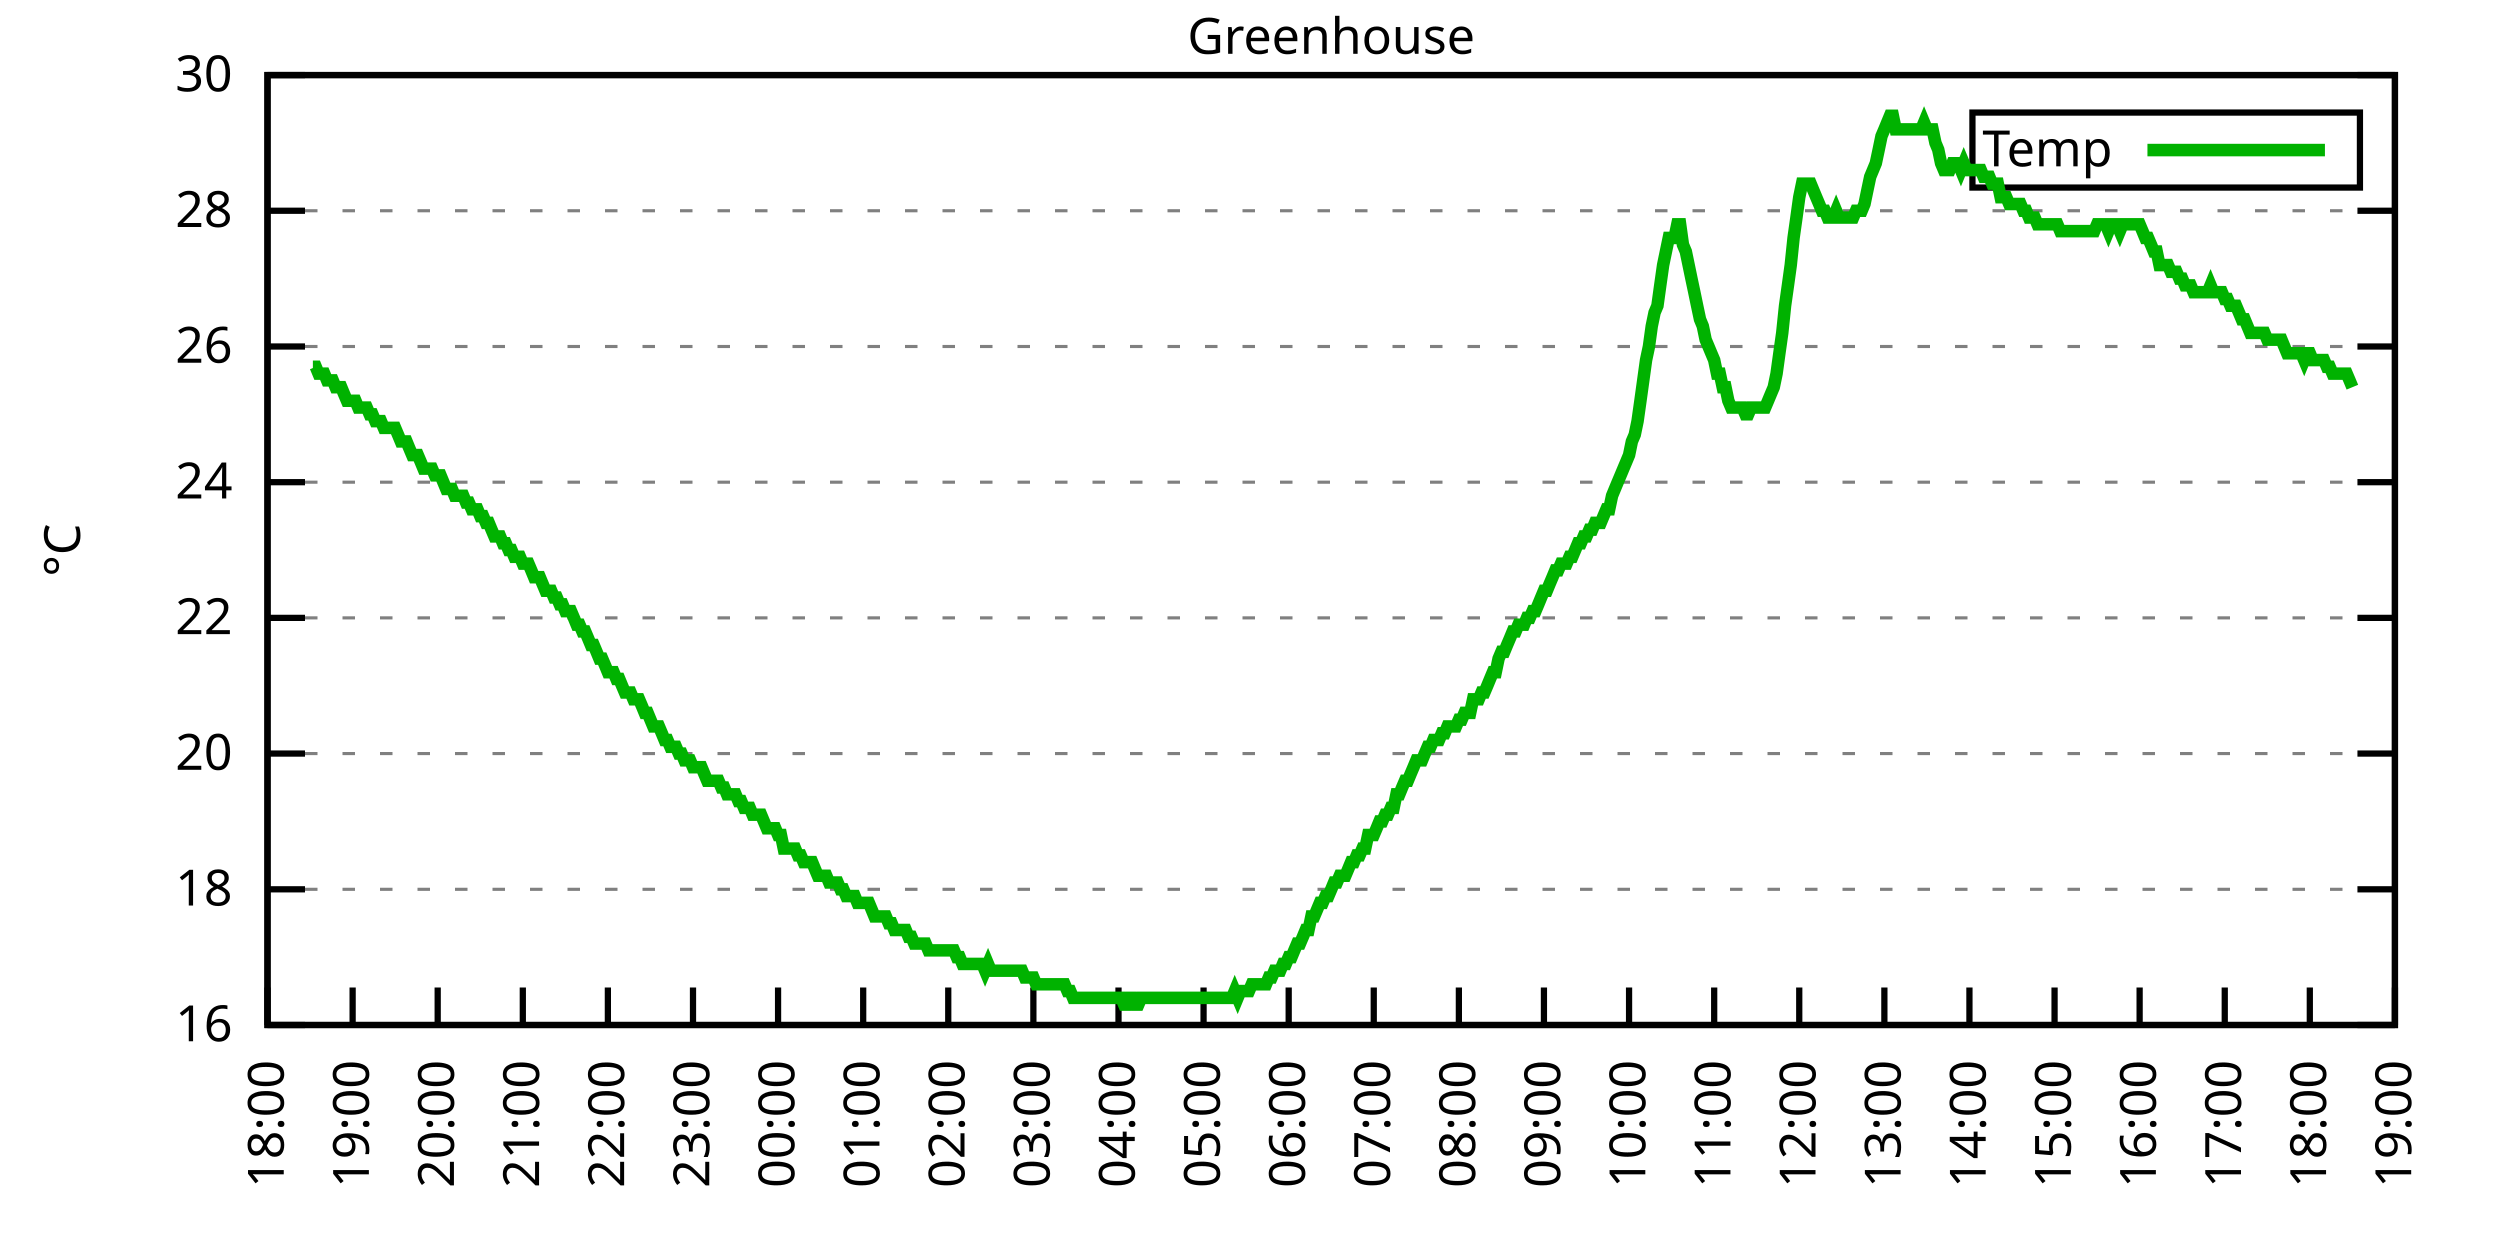
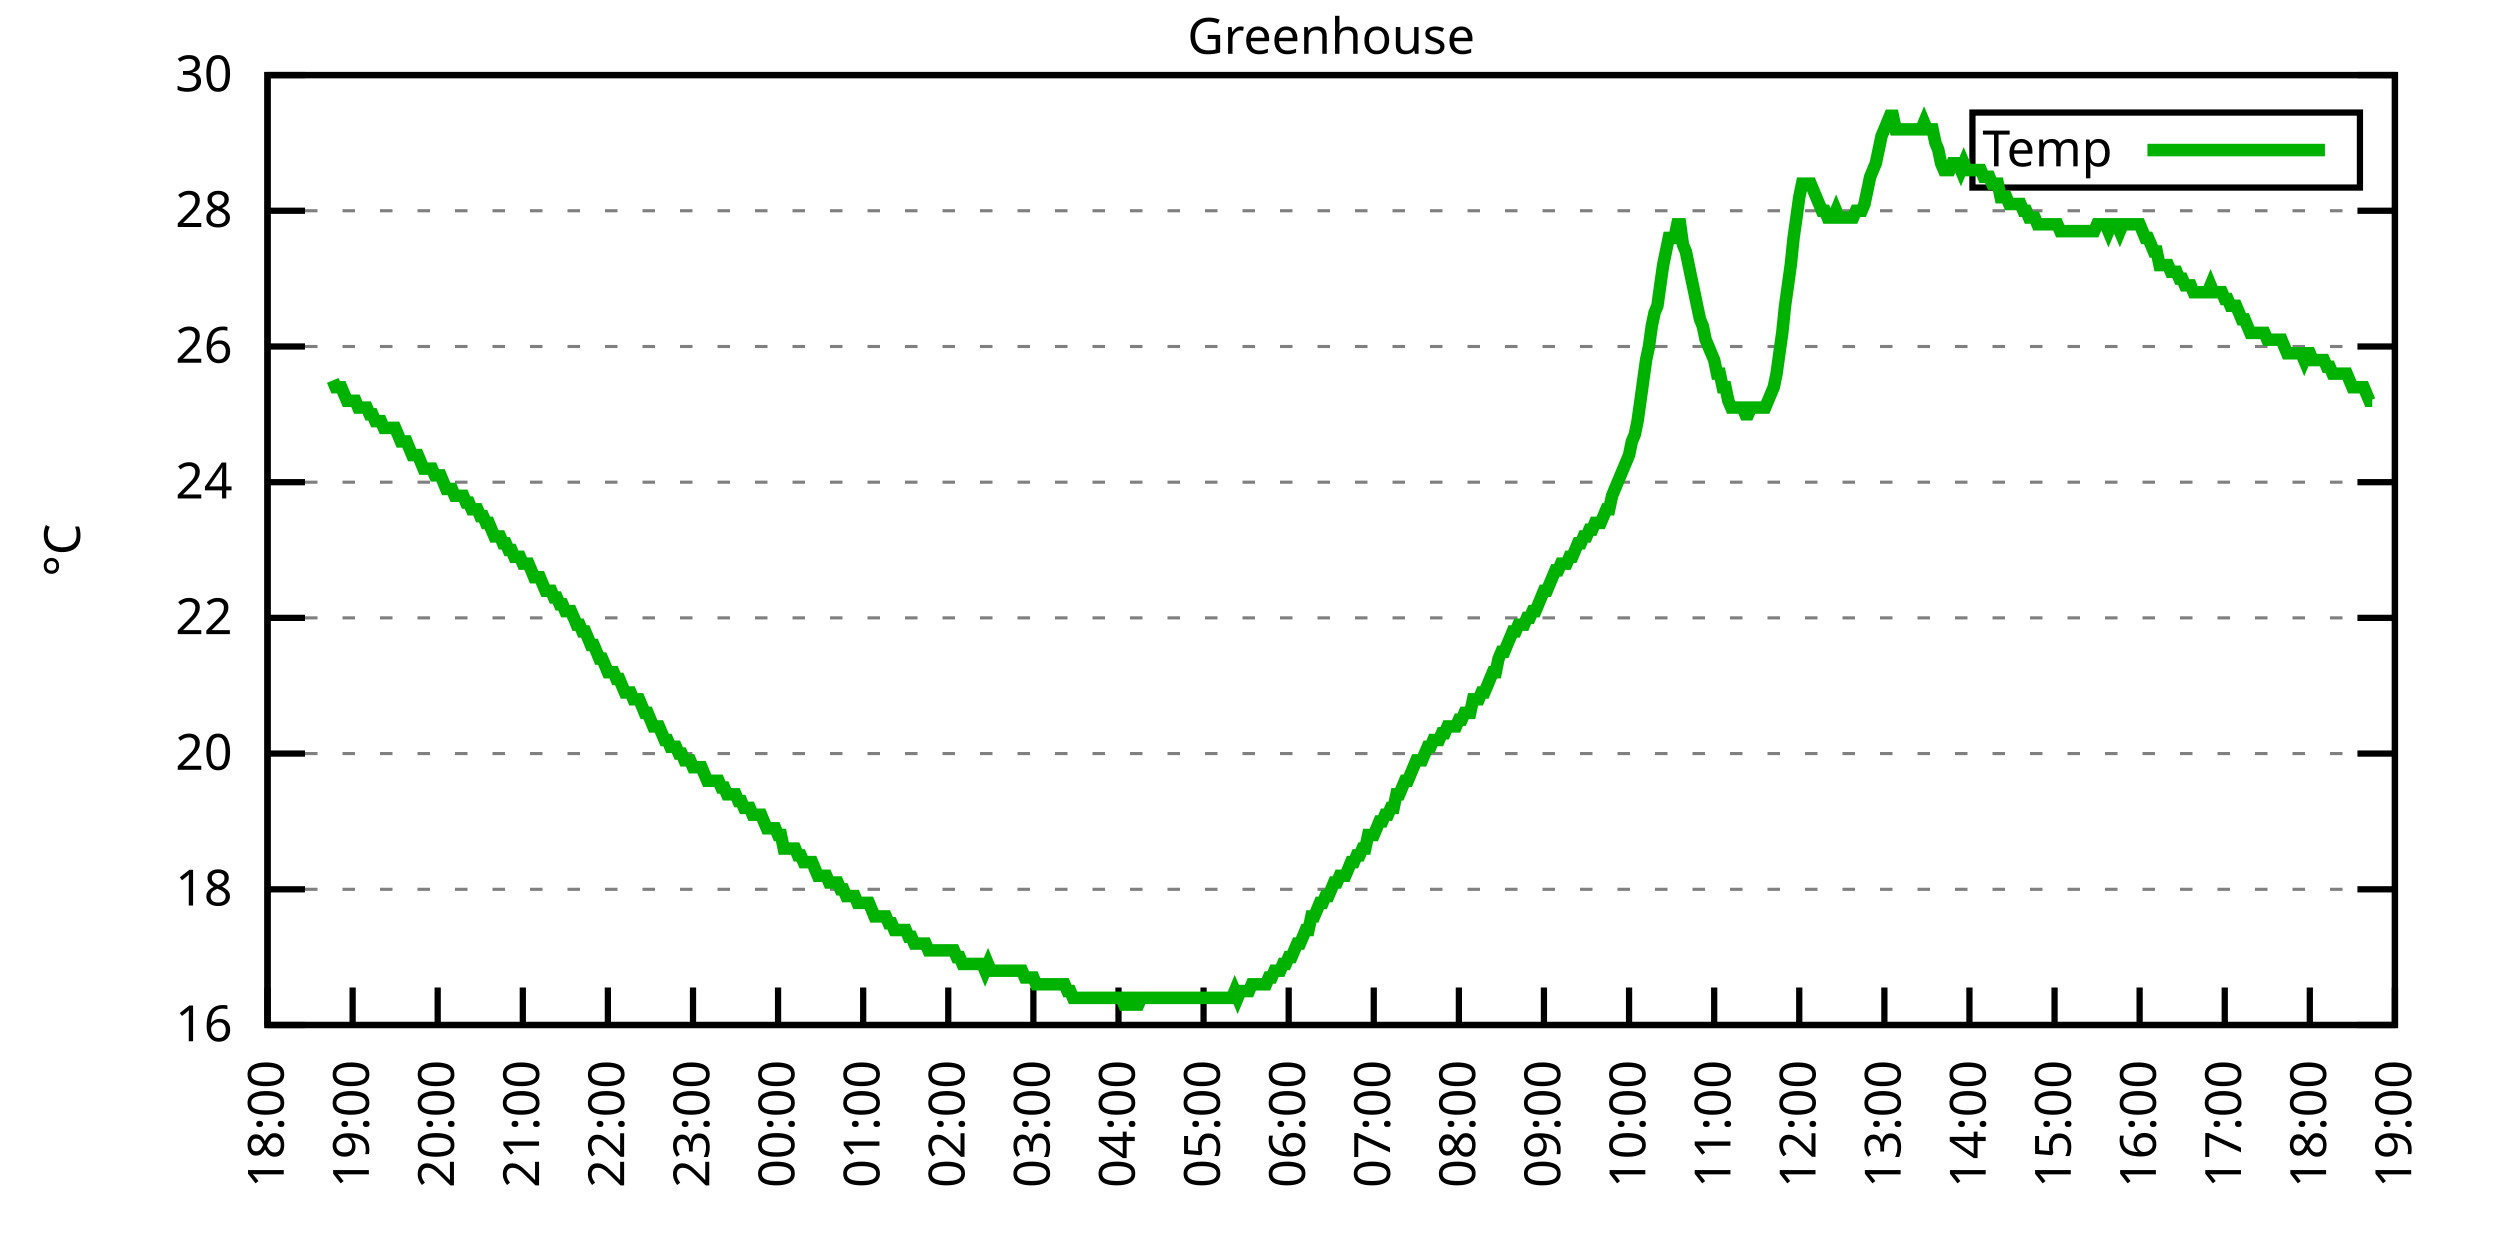
<svg xmlns="http://www.w3.org/2000/svg" xmlns:xlink="http://www.w3.org/1999/xlink" width="400" height="200" viewBox="0 0 400 200">
  <g id="gnuplot_canvas">
    <rect x="0" y="0" width="400" height="200" fill="none" />
    <defs>
      <circle id="gpDot" r="0.5" stroke-width="0.5" stroke="currentColor" />
      <path id="gpPt0" stroke-width="0.333" stroke="currentColor" d="M-1,0 h2 M0,-1 v2" />
      <path id="gpPt1" stroke-width="0.333" stroke="currentColor" d="M-1,-1 L1,1 M1,-1 L-1,1" />
      <path id="gpPt2" stroke-width="0.333" stroke="currentColor" d="M-1,0 L1,0 M0,-1 L0,1 M-1,-1 L1,1 M-1,1 L1,-1" />
      <rect id="gpPt3" stroke-width="0.333" stroke="currentColor" x="-1" y="-1" width="2" height="2" />
      <rect id="gpPt4" stroke-width="0.333" stroke="currentColor" fill="currentColor" x="-1" y="-1" width="2" height="2" />
      <circle id="gpPt5" stroke-width="0.333" stroke="currentColor" cx="0" cy="0" r="1" />
      <use xlink:href="#gpPt5" id="gpPt6" fill="currentColor" stroke="none" />
      <path id="gpPt7" stroke-width="0.333" stroke="currentColor" d="M0,-1.33 L-1.33,0.67 L1.33,0.67 z" />
      <use xlink:href="#gpPt7" id="gpPt8" fill="currentColor" stroke="none" />
      <use xlink:href="#gpPt7" id="gpPt9" stroke="currentColor" transform="rotate(180)" />
      <use xlink:href="#gpPt9" id="gpPt10" fill="currentColor" stroke="none" />
      <use xlink:href="#gpPt3" id="gpPt11" stroke="currentColor" transform="rotate(45)" />
      <use xlink:href="#gpPt11" id="gpPt12" fill="currentColor" stroke="none" />
      <path id="gpPt13" stroke-width="0.333" stroke="currentColor" d="M0,1.330 L1.265,0.411 L0.782,-1.067 L-0.782,-1.076 L-1.265,0.411 z" />
      <use xlink:href="#gpPt13" id="gpPt14" fill="currentColor" stroke="none" />
      <filter id="textbox" filterUnits="objectBoundingBox" x="0" y="0" height="1" width="1">
        <feFlood flood-color="white" flood-opacity="1" result="bgnd" />
        <feComposite in="SourceGraphic" in2="bgnd" operator="atop" />
      </filter>
      <filter id="greybox" filterUnits="objectBoundingBox" x="0" y="0" height="1" width="1">
        <feFlood flood-color="lightgrey" flood-opacity="1" result="grey" />
        <feComposite in="SourceGraphic" in2="grey" operator="atop" />
      </filter>
    </defs>
    <g fill="none" color="white" stroke="currentColor" stroke-width="1.00" stroke-linecap="butt" stroke-linejoin="miter">
</g>
    <g fill="none" color="black" stroke="currentColor" stroke-width="1.00" stroke-linecap="butt" stroke-linejoin="miter">
      <g stroke="none" shape-rendering="crispEdges">
        <polygon fill="rgb(255, 255, 255)" points="42.80,164.00 383.18,164.00 383.18,12.02 42.80,12.02 " />
      </g>
    </g>
    <g fill="none" color="black" stroke="currentColor" stroke-width="1.00" stroke-linecap="butt" stroke-linejoin="miter">
</g>
    <g fill="none" color="black" stroke="black" stroke-width="0.50" stroke-linecap="butt" stroke-linejoin="miter">
</g>
    <g fill="none" color="gray" stroke="currentColor" stroke-width="0.50" stroke-linecap="butt" stroke-linejoin="miter">
      <path stroke="gray" stroke-dasharray="2,4" class="gridline" d="M42.80,164.00 L383.19,164.00  " />
    </g>
    <g fill="none" color="gray" stroke="gray" stroke-width="1.00" stroke-linecap="butt" stroke-linejoin="miter">
</g>
    <g fill="none" color="black" stroke="currentColor" stroke-width="1.00" stroke-linecap="butt" stroke-linejoin="miter">
      <path stroke="black" d="M42.80,164.00 L48.80,164.00 M383.19,164.00 L377.19,164.00  " />
      <g transform="translate(37.20,166.60)" stroke="none" fill="black" font-family="Sans" font-size="8.00" text-anchor="end">
        <text>
          <tspan font-family="Sans"> 16</tspan>
        </text>
      </g>
    </g>
    <g fill="none" color="black" stroke="currentColor" stroke-width="1.00" stroke-linecap="butt" stroke-linejoin="miter">
</g>
    <g fill="none" color="black" stroke="black" stroke-width="0.50" stroke-linecap="butt" stroke-linejoin="miter">
</g>
    <g fill="none" color="gray" stroke="currentColor" stroke-width="0.50" stroke-linecap="butt" stroke-linejoin="miter">
      <path stroke="gray" stroke-dasharray="2,4" class="gridline" d="M42.80,142.29 L383.19,142.29  " />
    </g>
    <g fill="none" color="gray" stroke="gray" stroke-width="1.00" stroke-linecap="butt" stroke-linejoin="miter">
</g>
    <g fill="none" color="black" stroke="currentColor" stroke-width="1.00" stroke-linecap="butt" stroke-linejoin="miter">
      <path stroke="black" d="M42.80,142.29 L48.80,142.29 M383.19,142.29 L377.19,142.29  " />
      <g transform="translate(37.20,144.89)" stroke="none" fill="black" font-family="Sans" font-size="8.00" text-anchor="end">
        <text>
          <tspan font-family="Sans"> 18</tspan>
        </text>
      </g>
    </g>
    <g fill="none" color="black" stroke="currentColor" stroke-width="1.00" stroke-linecap="butt" stroke-linejoin="miter">
</g>
    <g fill="none" color="black" stroke="black" stroke-width="0.50" stroke-linecap="butt" stroke-linejoin="miter">
</g>
    <g fill="none" color="gray" stroke="currentColor" stroke-width="0.50" stroke-linecap="butt" stroke-linejoin="miter">
      <path stroke="gray" stroke-dasharray="2,4" class="gridline" d="M42.80,120.57 L383.19,120.57  " />
    </g>
    <g fill="none" color="gray" stroke="gray" stroke-width="1.00" stroke-linecap="butt" stroke-linejoin="miter">
</g>
    <g fill="none" color="black" stroke="currentColor" stroke-width="1.00" stroke-linecap="butt" stroke-linejoin="miter">
      <path stroke="black" d="M42.80,120.57 L48.80,120.57 M383.19,120.57 L377.19,120.57  " />
      <g transform="translate(37.20,123.17)" stroke="none" fill="black" font-family="Sans" font-size="8.00" text-anchor="end">
        <text>
          <tspan font-family="Sans"> 20</tspan>
        </text>
      </g>
    </g>
    <g fill="none" color="black" stroke="currentColor" stroke-width="1.00" stroke-linecap="butt" stroke-linejoin="miter">
</g>
    <g fill="none" color="black" stroke="black" stroke-width="0.50" stroke-linecap="butt" stroke-linejoin="miter">
</g>
    <g fill="none" color="gray" stroke="currentColor" stroke-width="0.50" stroke-linecap="butt" stroke-linejoin="miter">
      <path stroke="gray" stroke-dasharray="2,4" class="gridline" d="M42.80,98.86 L383.19,98.86  " />
    </g>
    <g fill="none" color="gray" stroke="gray" stroke-width="1.00" stroke-linecap="butt" stroke-linejoin="miter">
</g>
    <g fill="none" color="black" stroke="currentColor" stroke-width="1.00" stroke-linecap="butt" stroke-linejoin="miter">
      <path stroke="black" d="M42.80,98.86 L48.80,98.86 M383.19,98.86 L377.19,98.86  " />
      <g transform="translate(37.20,101.46)" stroke="none" fill="black" font-family="Sans" font-size="8.00" text-anchor="end">
        <text>
          <tspan font-family="Sans"> 22</tspan>
        </text>
      </g>
    </g>
    <g fill="none" color="black" stroke="currentColor" stroke-width="1.00" stroke-linecap="butt" stroke-linejoin="miter">
</g>
    <g fill="none" color="black" stroke="black" stroke-width="0.50" stroke-linecap="butt" stroke-linejoin="miter">
</g>
    <g fill="none" color="gray" stroke="currentColor" stroke-width="0.50" stroke-linecap="butt" stroke-linejoin="miter">
      <path stroke="gray" stroke-dasharray="2,4" class="gridline" d="M42.80,77.15 L383.19,77.15  " />
    </g>
    <g fill="none" color="gray" stroke="gray" stroke-width="1.00" stroke-linecap="butt" stroke-linejoin="miter">
</g>
    <g fill="none" color="black" stroke="currentColor" stroke-width="1.00" stroke-linecap="butt" stroke-linejoin="miter">
      <path stroke="black" d="M42.80,77.15 L48.80,77.15 M383.19,77.15 L377.19,77.15  " />
      <g transform="translate(37.20,79.75)" stroke="none" fill="black" font-family="Sans" font-size="8.00" text-anchor="end">
        <text>
          <tspan font-family="Sans"> 24</tspan>
        </text>
      </g>
    </g>
    <g fill="none" color="black" stroke="currentColor" stroke-width="1.00" stroke-linecap="butt" stroke-linejoin="miter">
</g>
    <g fill="none" color="black" stroke="black" stroke-width="0.50" stroke-linecap="butt" stroke-linejoin="miter">
</g>
    <g fill="none" color="gray" stroke="currentColor" stroke-width="0.50" stroke-linecap="butt" stroke-linejoin="miter">
      <path stroke="gray" stroke-dasharray="2,4" class="gridline" d="M42.80,55.44 L383.19,55.44  " />
    </g>
    <g fill="none" color="gray" stroke="gray" stroke-width="1.00" stroke-linecap="butt" stroke-linejoin="miter">
</g>
    <g fill="none" color="black" stroke="currentColor" stroke-width="1.00" stroke-linecap="butt" stroke-linejoin="miter">
      <path stroke="black" d="M42.80,55.44 L48.80,55.44 M383.19,55.44 L377.19,55.44  " />
      <g transform="translate(37.20,58.04)" stroke="none" fill="black" font-family="Sans" font-size="8.00" text-anchor="end">
        <text>
          <tspan font-family="Sans"> 26</tspan>
        </text>
      </g>
    </g>
    <g fill="none" color="black" stroke="currentColor" stroke-width="1.00" stroke-linecap="butt" stroke-linejoin="miter">
</g>
    <g fill="none" color="black" stroke="black" stroke-width="0.50" stroke-linecap="butt" stroke-linejoin="miter">
</g>
    <g fill="none" color="gray" stroke="currentColor" stroke-width="0.50" stroke-linecap="butt" stroke-linejoin="miter">
      <path stroke="gray" stroke-dasharray="2,4" class="gridline" d="M42.80,33.72 L383.19,33.72  " />
    </g>
    <g fill="none" color="gray" stroke="gray" stroke-width="1.00" stroke-linecap="butt" stroke-linejoin="miter">
</g>
    <g fill="none" color="black" stroke="currentColor" stroke-width="1.00" stroke-linecap="butt" stroke-linejoin="miter">
      <path stroke="black" d="M42.80,33.72 L48.80,33.72 M383.19,33.72 L377.19,33.72  " />
      <g transform="translate(37.20,36.32)" stroke="none" fill="black" font-family="Sans" font-size="8.00" text-anchor="end">
        <text>
          <tspan font-family="Sans"> 28</tspan>
        </text>
      </g>
    </g>
    <g fill="none" color="black" stroke="currentColor" stroke-width="1.00" stroke-linecap="butt" stroke-linejoin="miter">
</g>
    <g fill="none" color="black" stroke="black" stroke-width="0.50" stroke-linecap="butt" stroke-linejoin="miter">
</g>
    <g fill="none" color="gray" stroke="currentColor" stroke-width="0.50" stroke-linecap="butt" stroke-linejoin="miter">
      <path stroke="gray" stroke-dasharray="2,4" class="gridline" d="M42.80,12.01 L383.19,12.01  " />
    </g>
    <g fill="none" color="gray" stroke="gray" stroke-width="1.00" stroke-linecap="butt" stroke-linejoin="miter">
</g>
    <g fill="none" color="black" stroke="currentColor" stroke-width="1.00" stroke-linecap="butt" stroke-linejoin="miter">
      <path stroke="black" d="M42.80,12.01 L48.80,12.01 M383.19,12.01 L377.19,12.01  " />
      <g transform="translate(37.20,14.61)" stroke="none" fill="black" font-family="Sans" font-size="8.00" text-anchor="end">
        <text>
          <tspan font-family="Sans"> 30</tspan>
        </text>
      </g>
    </g>
    <g fill="none" color="black" stroke="currentColor" stroke-width="1.00" stroke-linecap="butt" stroke-linejoin="miter">
      <path stroke="black" d="M42.80,164.00 L42.80,158.00  " />
      <g transform="translate(45.40,169.60) rotate(270.00)" stroke="none" fill="black" font-family="Sans" font-size="8.00" text-anchor="end">
        <text>
          <tspan font-family="Sans">18:00</tspan>
        </text>
      </g>
    </g>
    <g fill="none" color="black" stroke="currentColor" stroke-width="1.00" stroke-linecap="butt" stroke-linejoin="miter">
      <path stroke="black" d="M56.42,164.00 L56.42,158.00  " />
      <g transform="translate(59.02,169.60) rotate(270.00)" stroke="none" fill="black" font-family="Sans" font-size="8.00" text-anchor="end">
        <text>
          <tspan font-family="Sans">19:00</tspan>
        </text>
      </g>
    </g>
    <g fill="none" color="black" stroke="currentColor" stroke-width="1.00" stroke-linecap="butt" stroke-linejoin="miter">
      <path stroke="black" d="M70.03,164.00 L70.03,158.00  " />
      <g transform="translate(72.63,169.60) rotate(270.00)" stroke="none" fill="black" font-family="Sans" font-size="8.00" text-anchor="end">
        <text>
          <tspan font-family="Sans">20:00</tspan>
        </text>
      </g>
    </g>
    <g fill="none" color="black" stroke="currentColor" stroke-width="1.00" stroke-linecap="butt" stroke-linejoin="miter">
      <path stroke="black" d="M83.65,164.00 L83.65,158.00  " />
      <g transform="translate(86.25,169.60) rotate(270.00)" stroke="none" fill="black" font-family="Sans" font-size="8.00" text-anchor="end">
        <text>
          <tspan font-family="Sans">21:00</tspan>
        </text>
      </g>
    </g>
    <g fill="none" color="black" stroke="currentColor" stroke-width="1.00" stroke-linecap="butt" stroke-linejoin="miter">
      <path stroke="black" d="M97.26,164.00 L97.26,158.00  " />
      <g transform="translate(99.86,169.60) rotate(270.00)" stroke="none" fill="black" font-family="Sans" font-size="8.00" text-anchor="end">
        <text>
          <tspan font-family="Sans">22:00</tspan>
        </text>
      </g>
    </g>
    <g fill="none" color="black" stroke="currentColor" stroke-width="1.00" stroke-linecap="butt" stroke-linejoin="miter">
      <path stroke="black" d="M110.88,164.00 L110.88,158.00  " />
      <g transform="translate(113.48,169.60) rotate(270.00)" stroke="none" fill="black" font-family="Sans" font-size="8.00" text-anchor="end">
        <text>
          <tspan font-family="Sans">23:00</tspan>
        </text>
      </g>
    </g>
    <g fill="none" color="black" stroke="currentColor" stroke-width="1.00" stroke-linecap="butt" stroke-linejoin="miter">
      <path stroke="black" d="M124.49,164.00 L124.49,158.00  " />
      <g transform="translate(127.09,169.60) rotate(270.00)" stroke="none" fill="black" font-family="Sans" font-size="8.00" text-anchor="end">
        <text>
          <tspan font-family="Sans">00:00</tspan>
        </text>
      </g>
    </g>
    <g fill="none" color="black" stroke="currentColor" stroke-width="1.00" stroke-linecap="butt" stroke-linejoin="miter">
      <path stroke="black" d="M138.11,164.00 L138.11,158.00  " />
      <g transform="translate(140.71,169.60) rotate(270.00)" stroke="none" fill="black" font-family="Sans" font-size="8.00" text-anchor="end">
        <text>
          <tspan font-family="Sans">01:00</tspan>
        </text>
      </g>
    </g>
    <g fill="none" color="black" stroke="currentColor" stroke-width="1.00" stroke-linecap="butt" stroke-linejoin="miter">
      <path stroke="black" d="M151.72,164.00 L151.72,158.00  " />
      <g transform="translate(154.32,169.60) rotate(270.00)" stroke="none" fill="black" font-family="Sans" font-size="8.00" text-anchor="end">
        <text>
          <tspan font-family="Sans">02:00</tspan>
        </text>
      </g>
    </g>
    <g fill="none" color="black" stroke="currentColor" stroke-width="1.00" stroke-linecap="butt" stroke-linejoin="miter">
      <path stroke="black" d="M165.34,164.00 L165.34,158.00  " />
      <g transform="translate(167.94,169.60) rotate(270.00)" stroke="none" fill="black" font-family="Sans" font-size="8.00" text-anchor="end">
        <text>
          <tspan font-family="Sans">03:00</tspan>
        </text>
      </g>
    </g>
    <g fill="none" color="black" stroke="currentColor" stroke-width="1.00" stroke-linecap="butt" stroke-linejoin="miter">
      <path stroke="black" d="M178.96,164.00 L178.96,158.00  " />
      <g transform="translate(181.56,169.60) rotate(270.00)" stroke="none" fill="black" font-family="Sans" font-size="8.00" text-anchor="end">
        <text>
          <tspan font-family="Sans">04:00</tspan>
        </text>
      </g>
    </g>
    <g fill="none" color="black" stroke="currentColor" stroke-width="1.00" stroke-linecap="butt" stroke-linejoin="miter">
      <path stroke="black" d="M192.57,164.00 L192.57,158.00  " />
      <g transform="translate(195.17,169.60) rotate(270.00)" stroke="none" fill="black" font-family="Sans" font-size="8.00" text-anchor="end">
        <text>
          <tspan font-family="Sans">05:00</tspan>
        </text>
      </g>
    </g>
    <g fill="none" color="black" stroke="currentColor" stroke-width="1.00" stroke-linecap="butt" stroke-linejoin="miter">
      <path stroke="black" d="M206.19,164.00 L206.19,158.00  " />
      <g transform="translate(208.79,169.60) rotate(270.00)" stroke="none" fill="black" font-family="Sans" font-size="8.00" text-anchor="end">
        <text>
          <tspan font-family="Sans">06:00</tspan>
        </text>
      </g>
    </g>
    <g fill="none" color="black" stroke="currentColor" stroke-width="1.00" stroke-linecap="butt" stroke-linejoin="miter">
      <path stroke="black" d="M219.80,164.00 L219.80,158.00  " />
      <g transform="translate(222.40,169.60) rotate(270.00)" stroke="none" fill="black" font-family="Sans" font-size="8.00" text-anchor="end">
        <text>
          <tspan font-family="Sans">07:00</tspan>
        </text>
      </g>
    </g>
    <g fill="none" color="black" stroke="currentColor" stroke-width="1.00" stroke-linecap="butt" stroke-linejoin="miter">
      <path stroke="black" d="M233.42,164.00 L233.42,158.00  " />
      <g transform="translate(236.02,169.60) rotate(270.00)" stroke="none" fill="black" font-family="Sans" font-size="8.00" text-anchor="end">
        <text>
          <tspan font-family="Sans">08:00</tspan>
        </text>
      </g>
    </g>
    <g fill="none" color="black" stroke="currentColor" stroke-width="1.00" stroke-linecap="butt" stroke-linejoin="miter">
      <path stroke="black" d="M247.03,164.00 L247.03,158.00  " />
      <g transform="translate(249.63,169.60) rotate(270.00)" stroke="none" fill="black" font-family="Sans" font-size="8.00" text-anchor="end">
        <text>
          <tspan font-family="Sans">09:00</tspan>
        </text>
      </g>
    </g>
    <g fill="none" color="black" stroke="currentColor" stroke-width="1.00" stroke-linecap="butt" stroke-linejoin="miter">
      <path stroke="black" d="M260.65,164.00 L260.65,158.00  " />
      <g transform="translate(263.25,169.60) rotate(270.00)" stroke="none" fill="black" font-family="Sans" font-size="8.00" text-anchor="end">
        <text>
          <tspan font-family="Sans">10:00</tspan>
        </text>
      </g>
    </g>
    <g fill="none" color="black" stroke="currentColor" stroke-width="1.00" stroke-linecap="butt" stroke-linejoin="miter">
      <path stroke="black" d="M274.27,164.00 L274.27,158.00  " />
      <g transform="translate(276.87,169.60) rotate(270.00)" stroke="none" fill="black" font-family="Sans" font-size="8.00" text-anchor="end">
        <text>
          <tspan font-family="Sans">11:00</tspan>
        </text>
      </g>
    </g>
    <g fill="none" color="black" stroke="currentColor" stroke-width="1.00" stroke-linecap="butt" stroke-linejoin="miter">
      <path stroke="black" d="M287.88,164.00 L287.88,158.00  " />
      <g transform="translate(290.48,169.60) rotate(270.00)" stroke="none" fill="black" font-family="Sans" font-size="8.00" text-anchor="end">
        <text>
          <tspan font-family="Sans">12:00</tspan>
        </text>
      </g>
    </g>
    <g fill="none" color="black" stroke="currentColor" stroke-width="1.00" stroke-linecap="butt" stroke-linejoin="miter">
      <path stroke="black" d="M301.50,164.00 L301.50,158.00  " />
      <g transform="translate(304.10,169.60) rotate(270.00)" stroke="none" fill="black" font-family="Sans" font-size="8.00" text-anchor="end">
        <text>
          <tspan font-family="Sans">13:00</tspan>
        </text>
      </g>
    </g>
    <g fill="none" color="black" stroke="currentColor" stroke-width="1.00" stroke-linecap="butt" stroke-linejoin="miter">
      <path stroke="black" d="M315.11,164.00 L315.11,158.00  " />
      <g transform="translate(317.71,169.60) rotate(270.00)" stroke="none" fill="black" font-family="Sans" font-size="8.00" text-anchor="end">
        <text>
          <tspan font-family="Sans">14:00</tspan>
        </text>
      </g>
    </g>
    <g fill="none" color="black" stroke="currentColor" stroke-width="1.00" stroke-linecap="butt" stroke-linejoin="miter">
      <path stroke="black" d="M328.73,164.00 L328.73,158.00  " />
      <g transform="translate(331.33,169.60) rotate(270.00)" stroke="none" fill="black" font-family="Sans" font-size="8.00" text-anchor="end">
        <text>
          <tspan font-family="Sans">15:00</tspan>
        </text>
      </g>
    </g>
    <g fill="none" color="black" stroke="currentColor" stroke-width="1.00" stroke-linecap="butt" stroke-linejoin="miter">
      <path stroke="black" d="M342.34,164.00 L342.34,158.00  " />
      <g transform="translate(344.94,169.60) rotate(270.00)" stroke="none" fill="black" font-family="Sans" font-size="8.00" text-anchor="end">
        <text>
          <tspan font-family="Sans">16:00</tspan>
        </text>
      </g>
    </g>
    <g fill="none" color="black" stroke="currentColor" stroke-width="1.00" stroke-linecap="butt" stroke-linejoin="miter">
      <path stroke="black" d="M355.96,164.00 L355.96,158.00  " />
      <g transform="translate(358.56,169.60) rotate(270.00)" stroke="none" fill="black" font-family="Sans" font-size="8.00" text-anchor="end">
        <text>
          <tspan font-family="Sans">17:00</tspan>
        </text>
      </g>
    </g>
    <g fill="none" color="black" stroke="currentColor" stroke-width="1.00" stroke-linecap="butt" stroke-linejoin="miter">
      <path stroke="black" d="M369.57,164.00 L369.57,158.00  " />
      <g transform="translate(372.17,169.60) rotate(270.00)" stroke="none" fill="black" font-family="Sans" font-size="8.00" text-anchor="end">
        <text>
          <tspan font-family="Sans">18:00</tspan>
        </text>
      </g>
    </g>
    <g fill="none" color="black" stroke="currentColor" stroke-width="1.00" stroke-linecap="butt" stroke-linejoin="miter">
      <path stroke="black" d="M383.19,164.00 L383.19,158.00  " />
      <g transform="translate(385.79,169.60) rotate(270.00)" stroke="none" fill="black" font-family="Sans" font-size="8.00" text-anchor="end">
        <text>
          <tspan font-family="Sans">19:00</tspan>
        </text>
      </g>
    </g>
    <g fill="none" color="black" stroke="currentColor" stroke-width="1.00" stroke-linecap="butt" stroke-linejoin="miter">
</g>
    <g fill="none" color="black" stroke="currentColor" stroke-width="1.00" stroke-linecap="butt" stroke-linejoin="miter">
      <path stroke="black" d="M42.80,12.01 L42.80,164.00 L383.19,164.00 L383.19,12.01 L42.80,12.01 Z  " />
    </g>
    <g fill="none" color="black" stroke="currentColor" stroke-width="1.00" stroke-linecap="butt" stroke-linejoin="miter">
</g>
    <g fill="none" color="black" stroke="currentColor" stroke-width="1.00" stroke-linecap="butt" stroke-linejoin="miter">
      <path stroke="black" d="M315.59,30.01 L315.59,18.01 L377.59,18.01 L377.59,30.01 L315.59,30.01 Z  " />
    </g>
    <g id="Greenhouse_plot_1">
      <g fill="none" color="white" stroke="black" stroke-width="2.00" stroke-linecap="butt" stroke-linejoin="miter">
</g>
      <g fill="none" color="black" stroke="currentColor" stroke-width="2.00" stroke-linecap="butt" stroke-linejoin="miter">
        <g transform="translate(337.99,26.61)" stroke="none" fill="black" font-family="Sans" font-size="8.00" text-anchor="end">
          <text>
            <tspan font-family="Sans">Temp</tspan>
          </text>
        </g>
      </g>
      <g fill="none" color="black" stroke="currentColor" stroke-width="2.00" stroke-linecap="butt" stroke-linejoin="miter">
-         <path stroke="rgb(  0, 178,   0)" d="M343.59,24.01 L371.99,24.01 M50.06,58.69 L50.52,58.69 L50.97,59.78 L51.42,59.78 L51.88,59.78 L52.33,60.86   L52.78,60.86 L53.24,60.86 L53.69,61.95 L54.15,61.95 L54.60,61.95 L55.05,63.04 L55.51,64.12 L55.96,64.12   L56.42,64.12 L56.87,64.12 L57.32,65.21 L57.78,65.21 L58.23,65.21 L58.68,65.21 L59.14,66.29 L59.59,66.29   L60.05,67.38 L60.50,67.38 L60.95,67.38 L61.41,68.46 L61.86,68.46 L62.32,68.46 L62.77,68.46 L63.22,68.46   L63.68,69.55 L64.13,70.63 L64.58,70.63 L65.04,70.63 L65.49,71.72 L65.95,72.81 L66.40,72.81 L66.85,72.81   L67.31,73.89 L67.76,74.98 L68.22,74.98 L68.67,74.98 L69.12,74.98 L69.58,76.06 L70.03,76.06 L70.49,76.06   L70.94,77.15 L71.39,78.23 L71.85,78.23 L72.30,78.23 L72.75,79.32 L73.21,79.32 L73.66,79.32 L74.12,79.32   L74.57,80.41 L75.02,80.41 L75.48,81.49 L75.93,81.49 L76.39,81.49 L76.84,82.58 L77.29,82.58 L77.75,83.66   L78.20,83.66 L78.65,84.75 L79.11,85.83 L79.56,85.83 L80.02,85.83 L80.47,86.92 L80.92,86.92 L81.38,88.00   L81.83,88.00 L82.29,89.09 L82.74,89.09 L83.19,89.09 L83.65,90.18 L84.10,90.18 L84.55,90.18 L85.01,91.26   L85.46,92.35 L85.92,92.35 L86.37,92.35 L86.82,93.43 L87.28,94.52 L87.73,94.52 L88.19,94.52 L88.64,95.60   L89.09,95.60 L89.55,96.69 L90.00,96.69 L90.45,97.78 L90.91,97.78 L91.36,97.78 L91.82,98.86 L92.27,99.95   L92.72,99.95 L93.18,101.03 L93.63,101.03 L94.09,102.12 L94.54,103.20 L94.99,103.20 L95.45,104.29 L95.90,105.38   L96.35,105.38 L96.81,106.46 L97.26,107.55 L97.72,107.55 L98.17,107.55 L98.62,108.63 L99.08,108.63 L99.53,109.72   L99.99,110.80 L100.44,110.80 L100.89,110.80 L101.35,111.89 L101.80,111.89 L102.25,111.89 L102.71,112.97 L103.16,114.06   L103.62,114.06 L104.07,115.15 L104.52,116.23 L104.98,116.23 L105.43,116.23 L105.89,117.32 L106.34,118.40 L106.79,118.40   L107.25,119.49 L107.70,119.49 L108.15,119.49 L108.61,120.57 L109.06,120.57 L109.52,121.66 L109.97,121.66 L110.42,121.66   L110.88,122.75 L111.33,122.75 L111.79,122.75 L112.24,122.75 L112.69,123.83 L113.15,124.92 L113.60,124.92 L114.05,124.92   L114.51,124.92 L114.96,124.92 L115.42,126.00 L115.87,126.00 L116.32,127.09 L116.78,127.09 L117.23,127.09 L117.69,127.09   L118.14,128.17 L118.59,128.17 L119.05,129.26 L119.50,129.26 L119.96,129.26 L120.41,130.35 L120.86,130.35 L121.32,130.35   L121.77,130.35 L122.22,131.43 L122.68,132.52 L123.13,132.52 L123.59,132.52 L124.04,132.52 L124.49,133.60 L124.95,133.60   L125.40,135.77 L125.86,135.77 L126.31,135.77 L126.76,135.77 L127.22,135.77 L127.67,136.86 L128.12,136.86 L128.58,137.94   L129.03,137.94 L129.49,137.94 L129.94,137.94 L130.39,139.03 L130.85,140.12 L131.30,140.12 L131.76,140.12 L132.21,140.12   L132.66,141.20 L133.12,141.20 L133.57,141.20 L134.02,141.20 L134.48,142.29 L134.93,142.29 L135.39,143.37 L135.84,143.37   L136.29,143.37 L136.75,143.37 L137.20,144.46 L137.66,144.46 L138.11,144.46 L138.56,144.46 L139.02,144.46 L139.47,145.54   L139.92,146.63 L140.38,146.63 L140.83,146.63 L141.29,146.63 L141.74,146.63 L142.19,147.72 L142.65,147.72 L143.10,148.80   L143.56,148.80 L144.01,148.80 L144.46,148.80 L144.92,148.80 L145.37,149.89 L145.82,149.89 L146.28,150.97 L146.73,150.97   L147.19,150.97 L147.64,150.97 L148.09,150.97 L148.55,152.06 L149.00,152.06 L149.46,152.06 L149.91,152.06 L150.36,152.06   L150.82,152.06 L151.27,152.06 L151.72,152.06 L152.18,152.06 L152.63,152.06 L153.09,153.14 L153.54,153.14 L153.99,154.23   L154.45,154.23 L154.90,154.23 L155.36,154.23 L155.81,154.23 L156.26,154.23 L156.72,154.23 L157.17,154.23 L157.62,155.31   L158.08,154.23 L158.53,155.31 L158.99,155.31 L159.44,155.31 L159.89,155.31 L160.35,155.31 L160.80,155.31 L161.26,155.31   L161.71,155.31 L162.16,155.31 L162.62,155.31 L163.07,155.31 L163.52,155.31 L163.98,156.40 L164.43,156.40 L164.89,156.40   L165.34,156.40 L165.79,157.49 L166.25,157.49 L166.70,157.49 L167.16,157.49 L167.61,157.49 L168.06,157.49 L168.52,157.49   L168.97,157.49 L169.43,157.49 L169.88,157.49 L170.33,157.49 L170.79,158.57 L171.24,158.57 L171.69,159.66 L172.15,159.66   L172.60,159.66 L173.06,159.66 L173.51,159.66 L173.96,159.66 L174.42,159.66 L174.87,159.66 L175.33,159.66 L175.78,159.66   L176.23,159.66 L176.69,159.66 L177.14,159.66 L177.59,159.66 L178.05,159.66 L178.50,159.66 L178.96,159.66 L179.41,159.66   L179.86,160.74 L180.32,160.74 L180.77,159.66 L181.23,159.66 L181.68,160.74 L182.13,160.74 L182.59,159.66 L183.04,159.66   L183.49,159.66 L183.95,159.66 L184.40,159.66 L184.86,159.66 L185.31,159.66 L185.76,159.66 L186.22,159.66 L186.67,159.66   L187.13,159.66 L187.58,159.66 L188.03,159.66 L188.49,159.66 L188.94,159.66 L189.39,159.66 L189.85,159.66 L190.30,159.66   L190.76,159.66 L191.21,159.66 L191.66,159.66 L192.12,159.66 L192.57,159.66 L193.03,159.66 L193.48,159.66 L193.93,159.66   L194.39,159.66 L194.84,159.66 L195.29,159.66 L195.75,159.66 L196.20,159.66 L196.66,159.66 L197.11,159.66 L197.56,158.57   L198.02,159.66 L198.47,158.57 L198.93,158.57 L199.38,158.57 L199.83,158.57 L200.29,157.49 L200.74,157.49 L201.19,157.49   L201.65,157.49 L202.10,157.49 L202.56,157.49 L203.01,156.40 L203.46,156.40 L203.92,155.31 L204.37,155.31 L204.83,155.31   L205.28,154.23 L205.73,154.23 L206.19,153.14 L206.64,153.14 L207.09,152.06 L207.55,150.97 L208.00,150.97 L208.46,149.89   L208.91,148.80 L209.36,148.80 L209.82,146.63 L210.27,146.63 L210.73,145.54 L211.18,144.46 L211.63,144.46 L212.09,143.37   L212.54,143.37 L213.00,142.29 L213.45,141.20 L213.90,141.20 L214.36,140.12 L214.81,140.12 L215.26,140.12 L215.72,139.03   L216.17,137.94 L216.63,137.94 L217.08,136.86 L217.53,136.86 L217.99,135.77 L218.44,135.77 L218.90,133.60 L219.35,133.60   L219.80,133.60 L220.26,132.52 L220.71,131.43 L221.16,131.43 L221.62,130.35 L222.07,130.35 L222.53,129.26 L222.98,129.26   L223.43,127.09 L223.89,127.09 L224.34,126.00 L224.80,124.92 L225.25,124.92 L225.70,123.83 L226.16,122.75 L226.61,121.66   L227.06,121.66 L227.52,121.66 L227.97,120.57 L228.43,119.49 L228.88,119.49 L229.33,118.40 L229.79,118.40 L230.24,118.40   L230.70,117.32 L231.15,117.32 L231.60,116.23 L232.06,116.23 L232.51,116.23 L232.96,116.23 L233.42,115.15 L233.87,115.15   L234.33,114.06 L234.78,114.06 L235.23,114.06 L235.69,111.89 L236.14,111.89 L236.60,111.89 L237.05,110.80 L237.50,110.80   L237.96,109.72 L238.41,108.63 L238.86,107.55 L239.32,107.55 L239.77,105.38 L240.23,104.29 L240.68,104.29 L241.13,103.20   L241.59,102.12 L242.04,101.03 L242.50,101.03 L242.95,99.95 L243.40,99.95 L243.86,99.95 L244.31,98.86 L244.76,98.86   L245.22,97.78 L245.67,97.78 L246.13,96.69 L246.58,95.60 L247.03,94.52 L247.49,94.52 L247.94,93.43 L248.40,92.35   L248.85,91.26 L249.30,91.26 L249.76,90.18 L250.21,90.18 L250.66,90.18 L251.12,89.09 L251.57,89.09 L252.03,88.00   L252.48,86.92 L252.93,86.92 L253.39,85.83 L253.84,85.83 L254.30,84.75 L254.75,84.75 L255.20,83.66 L255.66,83.66   L256.11,83.66 L256.56,82.58 L257.02,81.49 L257.47,81.49 L257.93,79.32 L258.38,78.23 L258.83,77.15 L259.29,76.06   L259.74,74.98 L260.20,73.89 L260.65,72.81 L261.10,70.63 L261.56,69.55 L262.01,67.38 L262.47,64.12 L262.92,60.86   L263.37,57.61 L263.83,55.44 L264.28,52.18 L264.73,50.01 L265.19,48.92 L265.64,45.66 L266.10,42.41 L266.55,40.24   L267.00,38.07 L267.46,38.07 L267.91,38.07 L268.37,35.89 L268.82,35.89 L269.27,39.15 L269.73,40.24 L270.18,42.41   L270.63,44.58 L271.09,46.75 L271.54,48.92 L272.00,51.09 L272.45,52.18 L272.90,54.35 L273.36,55.44 L273.81,56.52   L274.27,57.61 L274.72,59.78 L275.17,59.78 L275.63,61.95 L276.08,61.95 L276.53,64.12 L276.99,65.21 L277.44,65.21   L277.90,65.21 L278.35,65.21 L278.80,65.21 L279.26,66.29 L279.71,66.29 L280.17,65.21 L280.62,65.21 L281.07,65.21   L281.53,65.21 L281.98,65.21 L282.43,65.21 L282.89,64.12 L283.34,63.04 L283.80,61.95 L284.25,59.78 L284.70,56.52   L285.16,53.26 L285.61,48.92 L286.07,45.66 L286.52,42.41 L286.97,38.07 L287.43,34.81 L287.88,31.55 L288.33,29.38   L288.79,29.38 L289.24,29.38 L289.70,29.38 L290.15,30.47 L290.60,31.55 L291.06,32.64 L291.51,33.72 L291.97,33.72   L292.42,34.81 L292.87,34.81 L293.33,34.81 L293.78,33.72 L294.23,34.81 L294.69,34.81 L295.14,34.81 L295.60,34.81   L296.05,34.81 L296.50,34.81 L296.96,33.72 L297.41,33.72 L297.87,33.72 L298.32,32.64 L298.77,30.47 L299.23,28.29   L299.68,27.21 L300.13,26.12 L300.59,23.95 L301.04,21.78 L301.50,20.70 L301.95,19.61 L302.40,18.52 L302.86,18.52   L303.31,20.70 L303.77,20.70 L304.22,20.70 L304.67,20.70 L305.13,20.70 L305.58,20.70 L306.03,20.70 L306.49,20.70   L306.94,20.70 L307.40,20.70 L307.85,19.61 L308.30,20.70 L308.76,20.70 L309.21,20.70 L309.67,22.87 L310.12,23.95   L310.57,26.12 L311.03,27.21 L311.48,27.21 L311.94,27.21 L312.39,26.12 L312.84,26.12 L313.30,26.12 L313.75,27.21   L314.20,26.12 L314.66,27.21 L315.11,27.21 L315.57,27.21 L316.02,27.21 L316.47,27.21 L316.93,27.21 L317.38,28.29   L317.84,28.29 L318.29,28.29 L318.74,29.38 L319.20,29.38 L319.65,29.38 L320.10,31.55 L320.56,31.55 L321.01,31.55   L321.47,32.64 L321.92,32.64 L322.37,32.64 L322.83,32.64 L323.28,32.64 L323.74,33.72 L324.19,33.72 L324.64,34.81   L325.10,34.81 L325.55,34.81 L326.00,35.89 L326.46,35.89 L326.91,35.89 L327.37,35.89 L327.82,35.89 L328.27,35.89   L328.73,35.89 L329.18,35.89 L329.64,36.98 L330.09,36.98 L330.54,36.98 L331.00,36.98 L331.45,36.98 L331.90,36.98   L332.36,36.98 L332.81,36.98 L333.27,36.98 L333.72,36.98 L334.17,36.98 L334.63,36.98 L335.08,36.98 L335.54,35.89   L335.99,35.89 L336.44,35.89 L336.90,35.89 L337.35,36.98 L337.80,35.89 L338.26,35.89 L338.71,35.89 L339.17,36.98   L339.62,35.89 L340.07,35.89 L340.53,35.89 L340.98,35.89 L341.44,35.89 L341.89,35.89 L342.34,35.89 L342.80,36.98   L343.25,38.07 L343.70,38.07 L344.16,39.15 L344.61,40.24 L345.07,40.24 L345.52,42.41 L345.97,42.41 L346.43,42.41   L346.88,42.41 L347.34,43.49 L347.79,43.49 L348.24,43.49 L348.70,44.58 L349.15,44.58 L349.60,45.66 L350.06,45.66   L350.51,45.66 L350.97,46.75 L351.42,46.75 L351.87,46.75 L352.33,46.75 L352.78,46.75 L353.24,46.75 L353.69,45.66   L354.14,46.75 L354.60,46.75 L355.05,46.75 L355.50,46.75 L355.96,47.84 L356.41,47.84 L356.87,48.92 L357.32,48.92   L357.77,48.92 L358.23,50.01 L358.68,51.09 L359.14,51.09 L359.59,52.18 L360.04,53.26 L360.50,53.26 L360.95,53.26   L361.41,53.26 L361.86,53.26 L362.31,53.26 L362.77,54.35 L363.22,54.35 L363.67,54.35 L364.13,54.35 L364.58,54.35   L365.04,54.35 L365.49,55.44 L365.94,56.52 L366.40,56.52 L366.85,56.52 L367.31,56.52 L367.76,56.52 L368.21,56.52   L368.67,57.61 L369.12,56.52 L369.57,56.52 L370.03,57.61 L370.48,57.61 L370.94,57.61 L371.39,57.61 L371.84,57.61   L372.30,58.69 L372.75,58.69 L373.21,59.78 L373.66,59.78 L374.11,59.78 L374.57,59.78 L375.02,59.78 L375.47,59.78   L375.93,60.86 L376.38,61.95  " />
+         <path stroke="rgb(  0, 178,   0)" d="M343.59,24.01 L371.99,24.01 M53.24,60.86 L53.69,61.95 L54.15,61.95 L54.60,61.95 L55.05,63.04 L55.51,64.12   L55.96,64.12 L56.42,64.12 L56.87,64.12 L57.32,65.21 L57.78,65.21 L58.23,65.21 L58.68,65.21 L59.14,66.29   L59.59,66.29 L60.05,67.38 L60.50,67.38 L60.95,67.38 L61.41,68.46 L61.86,68.46 L62.32,68.46 L62.77,68.46   L63.22,68.46 L63.68,69.55 L64.13,70.63 L64.58,70.63 L65.04,70.63 L65.49,71.72 L65.95,72.81 L66.40,72.81   L66.85,72.81 L67.31,73.89 L67.76,74.98 L68.22,74.98 L68.67,74.98 L69.12,74.98 L69.58,76.06 L70.03,76.06   L70.49,76.06 L70.94,77.15 L71.39,78.23 L71.85,78.23 L72.30,78.23 L72.75,79.32 L73.21,79.32 L73.66,79.32   L74.12,79.32 L74.57,80.41 L75.02,80.41 L75.48,81.49 L75.93,81.49 L76.39,81.49 L76.84,82.58 L77.29,82.58   L77.75,83.66 L78.20,83.66 L78.65,84.75 L79.11,85.83 L79.56,85.83 L80.02,85.83 L80.47,86.92 L80.92,86.92   L81.38,88.00 L81.83,88.00 L82.29,89.09 L82.74,89.09 L83.19,89.09 L83.65,90.18 L84.10,90.18 L84.55,90.18   L85.01,91.26 L85.46,92.35 L85.92,92.35 L86.37,92.35 L86.82,93.43 L87.28,94.52 L87.73,94.52 L88.19,94.52   L88.64,95.60 L89.09,95.60 L89.55,96.69 L90.00,96.69 L90.45,97.78 L90.91,97.78 L91.36,97.78 L91.82,98.86   L92.27,99.95 L92.72,99.95 L93.18,101.03 L93.63,101.03 L94.09,102.12 L94.54,103.20 L94.99,103.20 L95.45,104.29   L95.90,105.38 L96.35,105.38 L96.81,106.46 L97.26,107.55 L97.72,107.55 L98.17,107.55 L98.62,108.63 L99.08,108.63   L99.53,109.72 L99.99,110.80 L100.44,110.80 L100.89,110.80 L101.35,111.89 L101.80,111.89 L102.25,111.89 L102.71,112.97   L103.16,114.06 L103.62,114.06 L104.07,115.15 L104.52,116.23 L104.98,116.23 L105.43,116.23 L105.89,117.32 L106.34,118.40   L106.79,118.40 L107.25,119.49 L107.70,119.49 L108.15,119.49 L108.61,120.57 L109.06,120.57 L109.52,121.66 L109.97,121.66   L110.42,121.66 L110.88,122.75 L111.33,122.75 L111.79,122.75 L112.24,122.75 L112.69,123.83 L113.15,124.92 L113.60,124.92   L114.05,124.92 L114.51,124.92 L114.96,124.92 L115.42,126.00 L115.87,126.00 L116.32,127.09 L116.78,127.09 L117.23,127.09   L117.69,127.09 L118.14,128.17 L118.59,128.17 L119.05,129.26 L119.50,129.26 L119.96,129.26 L120.41,130.35 L120.86,130.35   L121.32,130.35 L121.77,130.35 L122.22,131.43 L122.68,132.52 L123.13,132.52 L123.59,132.52 L124.04,132.52 L124.49,133.60   L124.95,133.60 L125.40,135.77 L125.86,135.77 L126.31,135.77 L126.76,135.77 L127.22,135.77 L127.67,136.86 L128.12,136.86   L128.58,137.94 L129.03,137.94 L129.49,137.94 L129.94,137.94 L130.39,139.03 L130.85,140.12 L131.30,140.12 L131.76,140.12   L132.21,140.12 L132.66,141.20 L133.12,141.20 L133.57,141.20 L134.02,141.20 L134.48,142.29 L134.93,142.29 L135.39,143.37   L135.84,143.37 L136.29,143.37 L136.75,143.37 L137.20,144.46 L137.66,144.46 L138.11,144.46 L138.56,144.46 L139.02,144.46   L139.47,145.54 L139.92,146.63 L140.38,146.63 L140.83,146.63 L141.29,146.63 L141.74,146.63 L142.19,147.72 L142.65,147.72   L143.10,148.80 L143.56,148.80 L144.01,148.80 L144.46,148.80 L144.92,148.80 L145.37,149.89 L145.82,149.89 L146.28,150.97   L146.73,150.97 L147.19,150.97 L147.64,150.97 L148.09,150.97 L148.55,152.06 L149.00,152.06 L149.46,152.06 L149.91,152.06   L150.36,152.06 L150.82,152.06 L151.27,152.06 L151.72,152.06 L152.18,152.06 L152.63,152.06 L153.09,153.14 L153.54,153.14   L153.99,154.23 L154.45,154.23 L154.90,154.23 L155.36,154.23 L155.81,154.23 L156.26,154.23 L156.72,154.23 L157.17,154.23   L157.62,155.31 L158.08,154.23 L158.53,155.31 L158.99,155.31 L159.44,155.31 L159.89,155.31 L160.35,155.31 L160.80,155.31   L161.26,155.31 L161.71,155.31 L162.16,155.31 L162.62,155.31 L163.07,155.31 L163.52,155.31 L163.98,156.40 L164.43,156.40   L164.89,156.40 L165.34,156.40 L165.79,157.49 L166.25,157.49 L166.70,157.49 L167.16,157.49 L167.61,157.49 L168.06,157.49   L168.52,157.49 L168.97,157.49 L169.43,157.49 L169.88,157.49 L170.33,157.49 L170.79,158.57 L171.24,158.57 L171.69,159.66   L172.15,159.66 L172.60,159.66 L173.06,159.66 L173.51,159.66 L173.96,159.66 L174.42,159.66 L174.87,159.66 L175.33,159.66   L175.78,159.66 L176.23,159.66 L176.69,159.66 L177.14,159.66 L177.59,159.66 L178.05,159.66 L178.50,159.66 L178.96,159.66   L179.41,159.66 L179.86,160.74 L180.32,160.74 L180.77,159.66 L181.23,159.66 L181.68,160.74 L182.13,160.74 L182.59,159.66   L183.04,159.66 L183.49,159.66 L183.95,159.66 L184.40,159.66 L184.86,159.66 L185.31,159.66 L185.76,159.66 L186.22,159.66   L186.67,159.66 L187.13,159.66 L187.58,159.66 L188.03,159.66 L188.49,159.66 L188.94,159.66 L189.39,159.66 L189.85,159.66   L190.30,159.66 L190.76,159.66 L191.21,159.66 L191.66,159.66 L192.12,159.66 L192.57,159.66 L193.03,159.66 L193.48,159.66   L193.93,159.66 L194.39,159.66 L194.84,159.66 L195.29,159.66 L195.75,159.66 L196.20,159.66 L196.66,159.66 L197.11,159.66   L197.56,158.57 L198.02,159.66 L198.47,158.57 L198.93,158.57 L199.38,158.57 L199.83,158.57 L200.29,157.49 L200.74,157.49   L201.19,157.49 L201.65,157.49 L202.10,157.49 L202.56,157.49 L203.01,156.40 L203.46,156.40 L203.92,155.31 L204.37,155.31   L204.83,155.31 L205.28,154.23 L205.73,154.23 L206.19,153.14 L206.64,153.14 L207.09,152.06 L207.55,150.97 L208.00,150.97   L208.46,149.89 L208.91,148.80 L209.36,148.80 L209.82,146.63 L210.27,146.63 L210.73,145.54 L211.18,144.46 L211.63,144.46   L212.09,143.37 L212.54,143.37 L213.00,142.29 L213.45,141.20 L213.90,141.20 L214.36,140.12 L214.81,140.12 L215.26,140.12   L215.72,139.03 L216.17,137.94 L216.63,137.94 L217.08,136.86 L217.53,136.86 L217.99,135.77 L218.44,135.77 L218.90,133.60   L219.35,133.60 L219.80,133.60 L220.26,132.52 L220.71,131.43 L221.16,131.43 L221.62,130.35 L222.07,130.35 L222.53,129.26   L222.98,129.26 L223.43,127.09 L223.89,127.09 L224.34,126.00 L224.80,124.92 L225.25,124.92 L225.70,123.83 L226.16,122.75   L226.61,121.66 L227.06,121.66 L227.52,121.66 L227.97,120.57 L228.43,119.49 L228.88,119.49 L229.33,118.40 L229.79,118.40   L230.24,118.40 L230.70,117.32 L231.15,117.32 L231.60,116.23 L232.06,116.23 L232.51,116.23 L232.96,116.23 L233.42,115.15   L233.87,115.15 L234.33,114.06 L234.78,114.06 L235.23,114.06 L235.69,111.89 L236.14,111.89 L236.60,111.89 L237.05,110.80   L237.50,110.80 L237.96,109.72 L238.41,108.63 L238.86,107.55 L239.32,107.55 L239.77,105.38 L240.23,104.29 L240.68,104.29   L241.13,103.20 L241.59,102.12 L242.04,101.03 L242.50,101.03 L242.95,99.95 L243.40,99.95 L243.86,99.95 L244.31,98.86   L244.76,98.86 L245.22,97.78 L245.67,97.78 L246.13,96.69 L246.58,95.60 L247.03,94.52 L247.49,94.52 L247.94,93.43   L248.40,92.35 L248.85,91.26 L249.30,91.26 L249.76,90.18 L250.21,90.18 L250.66,90.18 L251.12,89.09 L251.57,89.09   L252.03,88.00 L252.48,86.92 L252.93,86.92 L253.39,85.83 L253.84,85.83 L254.30,84.75 L254.75,84.75 L255.20,83.66   L255.66,83.66 L256.11,83.66 L256.56,82.58 L257.02,81.49 L257.47,81.49 L257.93,79.32 L258.38,78.23 L258.83,77.15   L259.29,76.06 L259.74,74.98 L260.20,73.89 L260.65,72.81 L261.10,70.63 L261.56,69.55 L262.01,67.38 L262.47,64.12   L262.92,60.86 L263.37,57.61 L263.83,55.44 L264.28,52.18 L264.73,50.01 L265.19,48.92 L265.64,45.66 L266.10,42.41   L266.55,40.24 L267.00,38.07 L267.46,38.07 L267.91,38.07 L268.37,35.89 L268.82,35.89 L269.27,39.15 L269.73,40.24   L270.18,42.41 L270.63,44.58 L271.09,46.75 L271.54,48.92 L272.00,51.09 L272.45,52.18 L272.90,54.35 L273.36,55.44   L273.81,56.52 L274.27,57.61 L274.72,59.78 L275.17,59.78 L275.63,61.95 L276.08,61.95 L276.53,64.12 L276.99,65.21   L277.44,65.21 L277.90,65.21 L278.35,65.21 L278.80,65.21 L279.26,66.29 L279.71,66.29 L280.17,65.21 L280.62,65.21   L281.07,65.21 L281.53,65.21 L281.98,65.21 L282.43,65.21 L282.89,64.12 L283.34,63.04 L283.80,61.95 L284.25,59.78   L284.70,56.52 L285.16,53.26 L285.61,48.92 L286.07,45.66 L286.52,42.41 L286.97,38.07 L287.43,34.81 L287.88,31.55   L288.33,29.38 L288.79,29.38 L289.24,29.38 L289.70,29.38 L290.15,30.47 L290.60,31.55 L291.06,32.64 L291.51,33.72   L291.97,33.72 L292.42,34.81 L292.87,34.81 L293.33,34.81 L293.78,33.72 L294.23,34.81 L294.69,34.81 L295.14,34.81   L295.60,34.81 L296.05,34.81 L296.50,34.81 L296.96,33.72 L297.41,33.72 L297.87,33.72 L298.32,32.64 L298.77,30.47   L299.23,28.29 L299.68,27.21 L300.13,26.12 L300.59,23.95 L301.04,21.78 L301.50,20.70 L301.95,19.61 L302.40,18.52   L302.86,18.52 L303.31,20.70 L303.77,20.70 L304.22,20.70 L304.67,20.70 L305.13,20.70 L305.58,20.70 L306.03,20.70   L306.49,20.70 L306.94,20.70 L307.40,20.70 L307.85,19.61 L308.30,20.70 L308.76,20.70 L309.21,20.70 L309.67,22.87   L310.12,23.95 L310.57,26.12 L311.03,27.21 L311.48,27.21 L311.94,27.21 L312.39,26.12 L312.84,26.12 L313.30,26.12   L313.75,27.21 L314.20,26.12 L314.66,27.21 L315.11,27.21 L315.57,27.21 L316.02,27.21 L316.47,27.21 L316.93,27.21   L317.38,28.29 L317.84,28.29 L318.29,28.29 L318.74,29.38 L319.20,29.38 L319.65,29.38 L320.10,31.55 L320.56,31.55   L321.01,31.55 L321.47,32.64 L321.92,32.64 L322.37,32.64 L322.83,32.64 L323.28,32.64 L323.74,33.72 L324.19,33.72   L324.64,34.81 L325.10,34.81 L325.55,34.81 L326.00,35.89 L326.46,35.89 L326.91,35.89 L327.37,35.89 L327.82,35.89   L328.27,35.89 L328.73,35.89 L329.18,35.89 L329.64,36.98 L330.09,36.98 L330.54,36.98 L331.00,36.98 L331.45,36.98   L331.90,36.98 L332.36,36.98 L332.81,36.98 L333.27,36.98 L333.72,36.98 L334.17,36.98 L334.63,36.98 L335.08,36.98   L335.54,35.89 L335.99,35.89 L336.44,35.89 L336.90,35.89 L337.35,36.98 L337.80,35.89 L338.26,35.89 L338.71,35.89   L339.17,36.98 L339.62,35.89 L340.07,35.89 L340.53,35.89 L340.98,35.89 L341.44,35.89 L341.89,35.89 L342.34,35.89   L342.80,36.98 L343.25,38.07 L343.70,38.07 L344.16,39.15 L344.61,40.24 L345.07,40.24 L345.52,42.41 L345.97,42.41   L346.43,42.41 L346.88,42.41 L347.34,43.49 L347.79,43.49 L348.24,43.49 L348.70,44.58 L349.15,44.58 L349.60,45.66   L350.06,45.66 L350.51,45.66 L350.97,46.75 L351.42,46.75 L351.87,46.75 L352.33,46.75 L352.78,46.75 L353.24,46.75   L353.69,45.66 L354.14,46.75 L354.60,46.75 L355.05,46.75 L355.50,46.75 L355.96,47.84 L356.41,47.84 L356.87,48.92   L357.32,48.92 L357.77,48.92 L358.23,50.01 L358.68,51.09 L359.14,51.09 L359.59,52.18 L360.04,53.26 L360.50,53.26   L360.95,53.26 L361.41,53.26 L361.86,53.26 L362.31,53.26 L362.77,54.35 L363.22,54.35 L363.67,54.35 L364.13,54.35   L364.58,54.35 L365.04,54.35 L365.49,55.44 L365.94,56.52 L366.40,56.52 L366.85,56.52 L367.31,56.52 L367.76,56.52   L368.21,56.52 L368.67,57.61 L369.12,56.52 L369.57,56.52 L370.03,57.61 L370.48,57.61 L370.94,57.61 L371.39,57.61   L371.84,57.61 L372.30,58.69 L372.75,58.69 L373.21,59.78 L373.66,59.78 L374.11,59.78 L374.57,59.78 L375.02,59.78   L375.47,59.78 L375.93,60.86 L376.38,61.95 L376.84,61.95 L377.29,61.95 L377.74,61.95 L378.20,61.95 L378.65,63.04   L379.11,64.12 L379.56,64.12  " />
      </g>
    </g>
    <g fill="none" color="black" stroke="currentColor" stroke-width="2.00" stroke-linecap="butt" stroke-linejoin="miter">
</g>
    <g fill="none" color="black" stroke="black" stroke-width="1.00" stroke-linecap="butt" stroke-linejoin="miter">
</g>
    <g fill="none" color="black" stroke="currentColor" stroke-width="1.00" stroke-linecap="butt" stroke-linejoin="miter">
      <path stroke="black" d="M42.80,12.01 L42.80,164.00 L383.19,164.00 L383.19,12.01 L42.80,12.01 Z  " />
      <g transform="translate(12.80,88.01) rotate(270.00)" stroke="none" fill="black" font-family="Sans" font-size="8.00" text-anchor="middle">
        <text>
          <tspan font-family="Sans">°C</tspan>
        </text>
      </g>
    </g>
    <g fill="none" color="black" stroke="currentColor" stroke-width="1.00" stroke-linecap="butt" stroke-linejoin="miter">
</g>
    <g fill="none" color="black" stroke="currentColor" stroke-width="1.00" stroke-linecap="butt" stroke-linejoin="miter">
      <g transform="translate(212.99,8.61)" stroke="none" fill="black" font-family="Sans" font-size="8.00" text-anchor="middle">
        <text>
          <tspan font-family="Sans">Greenhouse</tspan>
        </text>
      </g>
    </g>
    <g fill="none" color="black" stroke="currentColor" stroke-width="1.00" stroke-linecap="butt" stroke-linejoin="miter">
</g>
  </g>
</svg>
